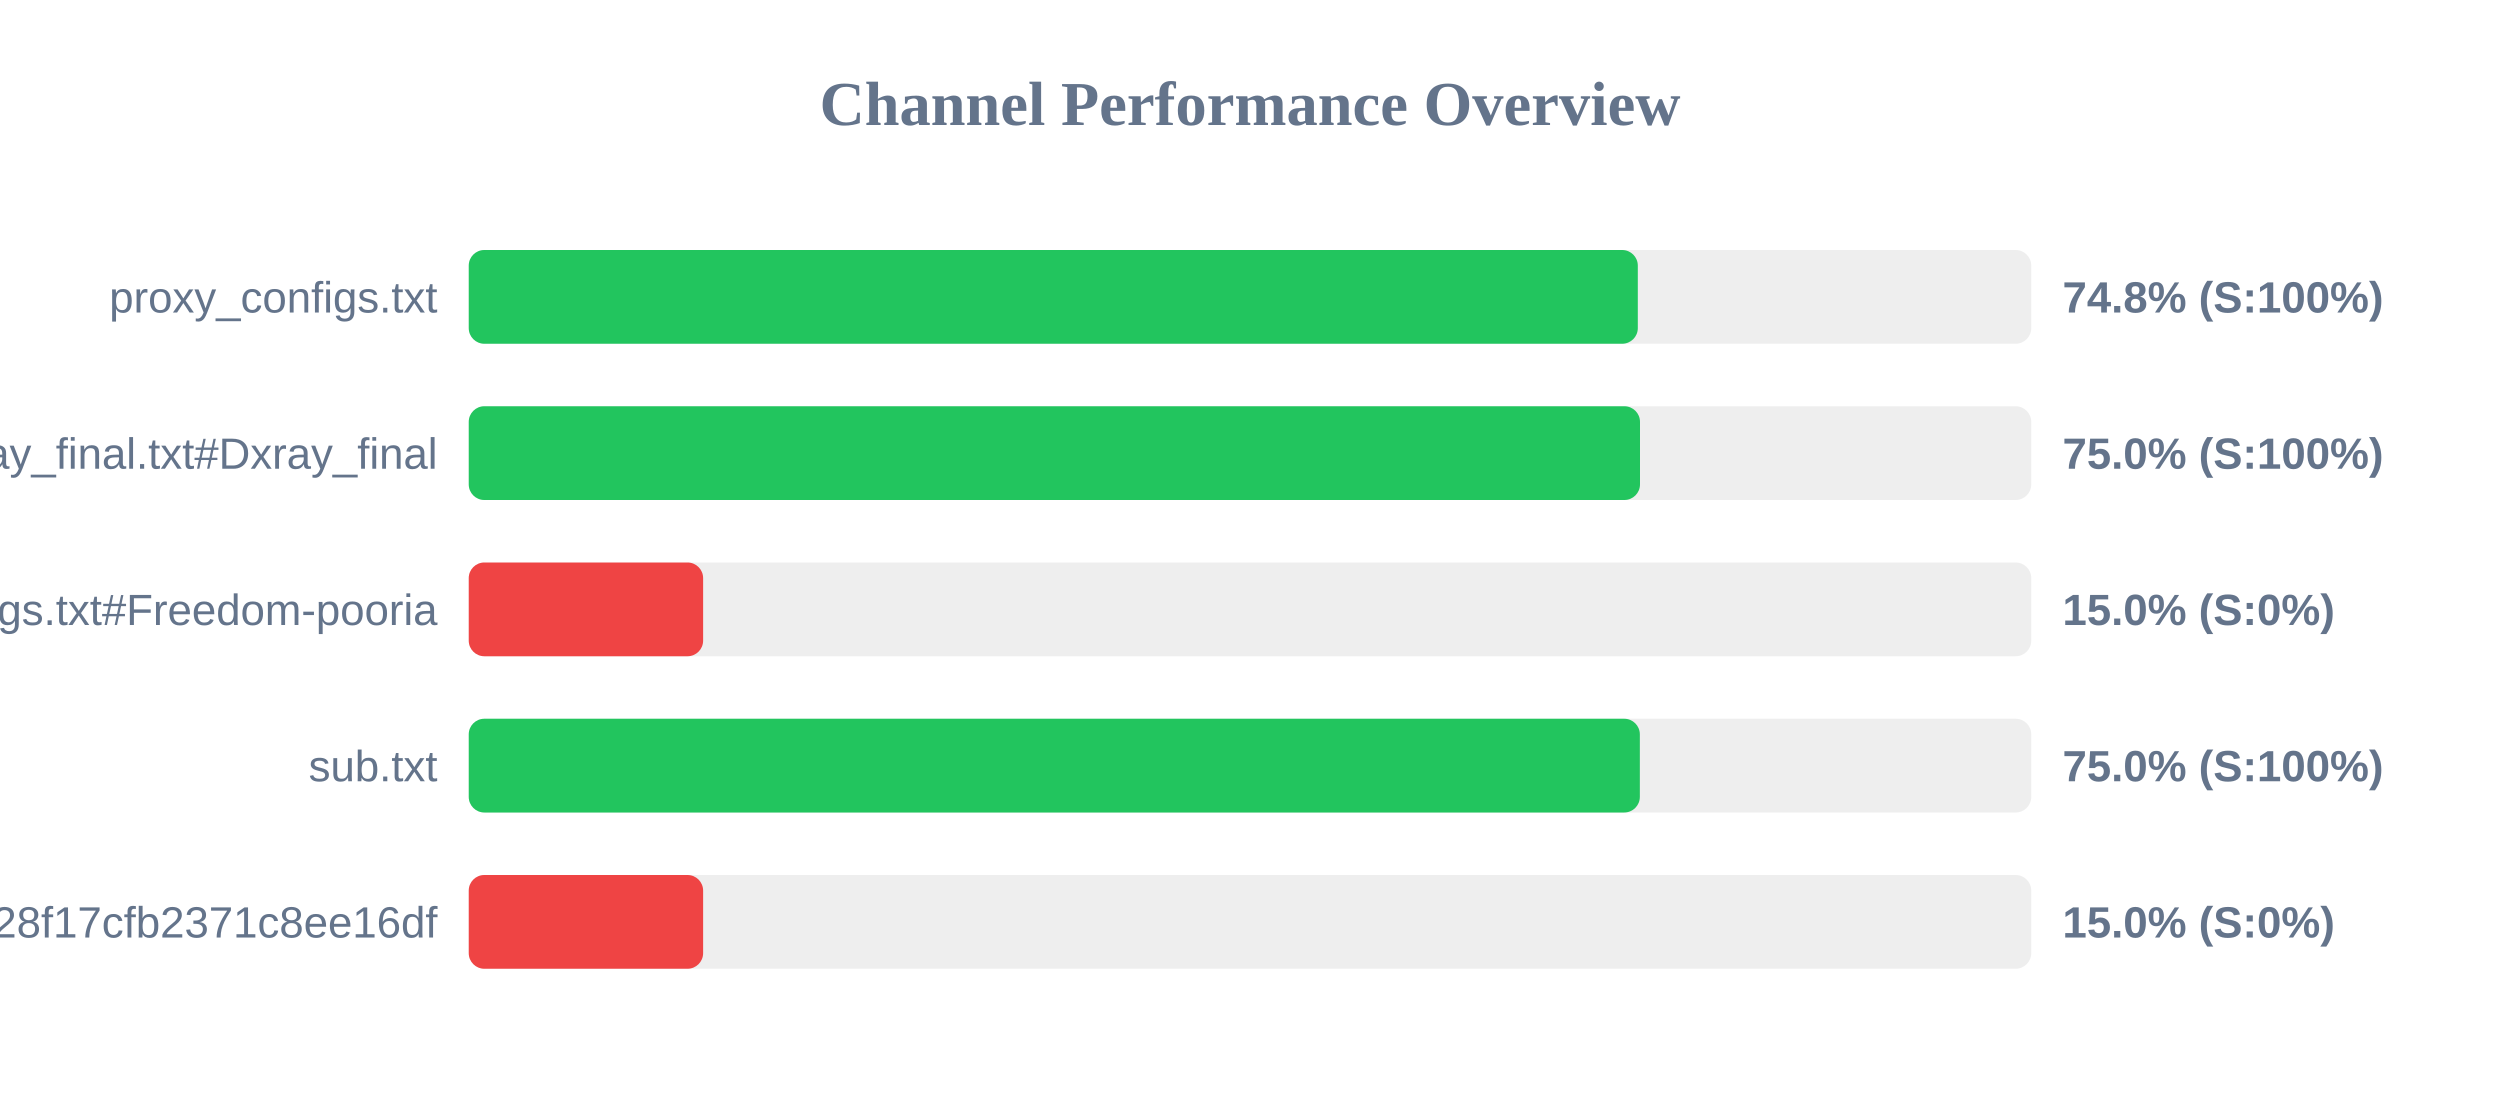
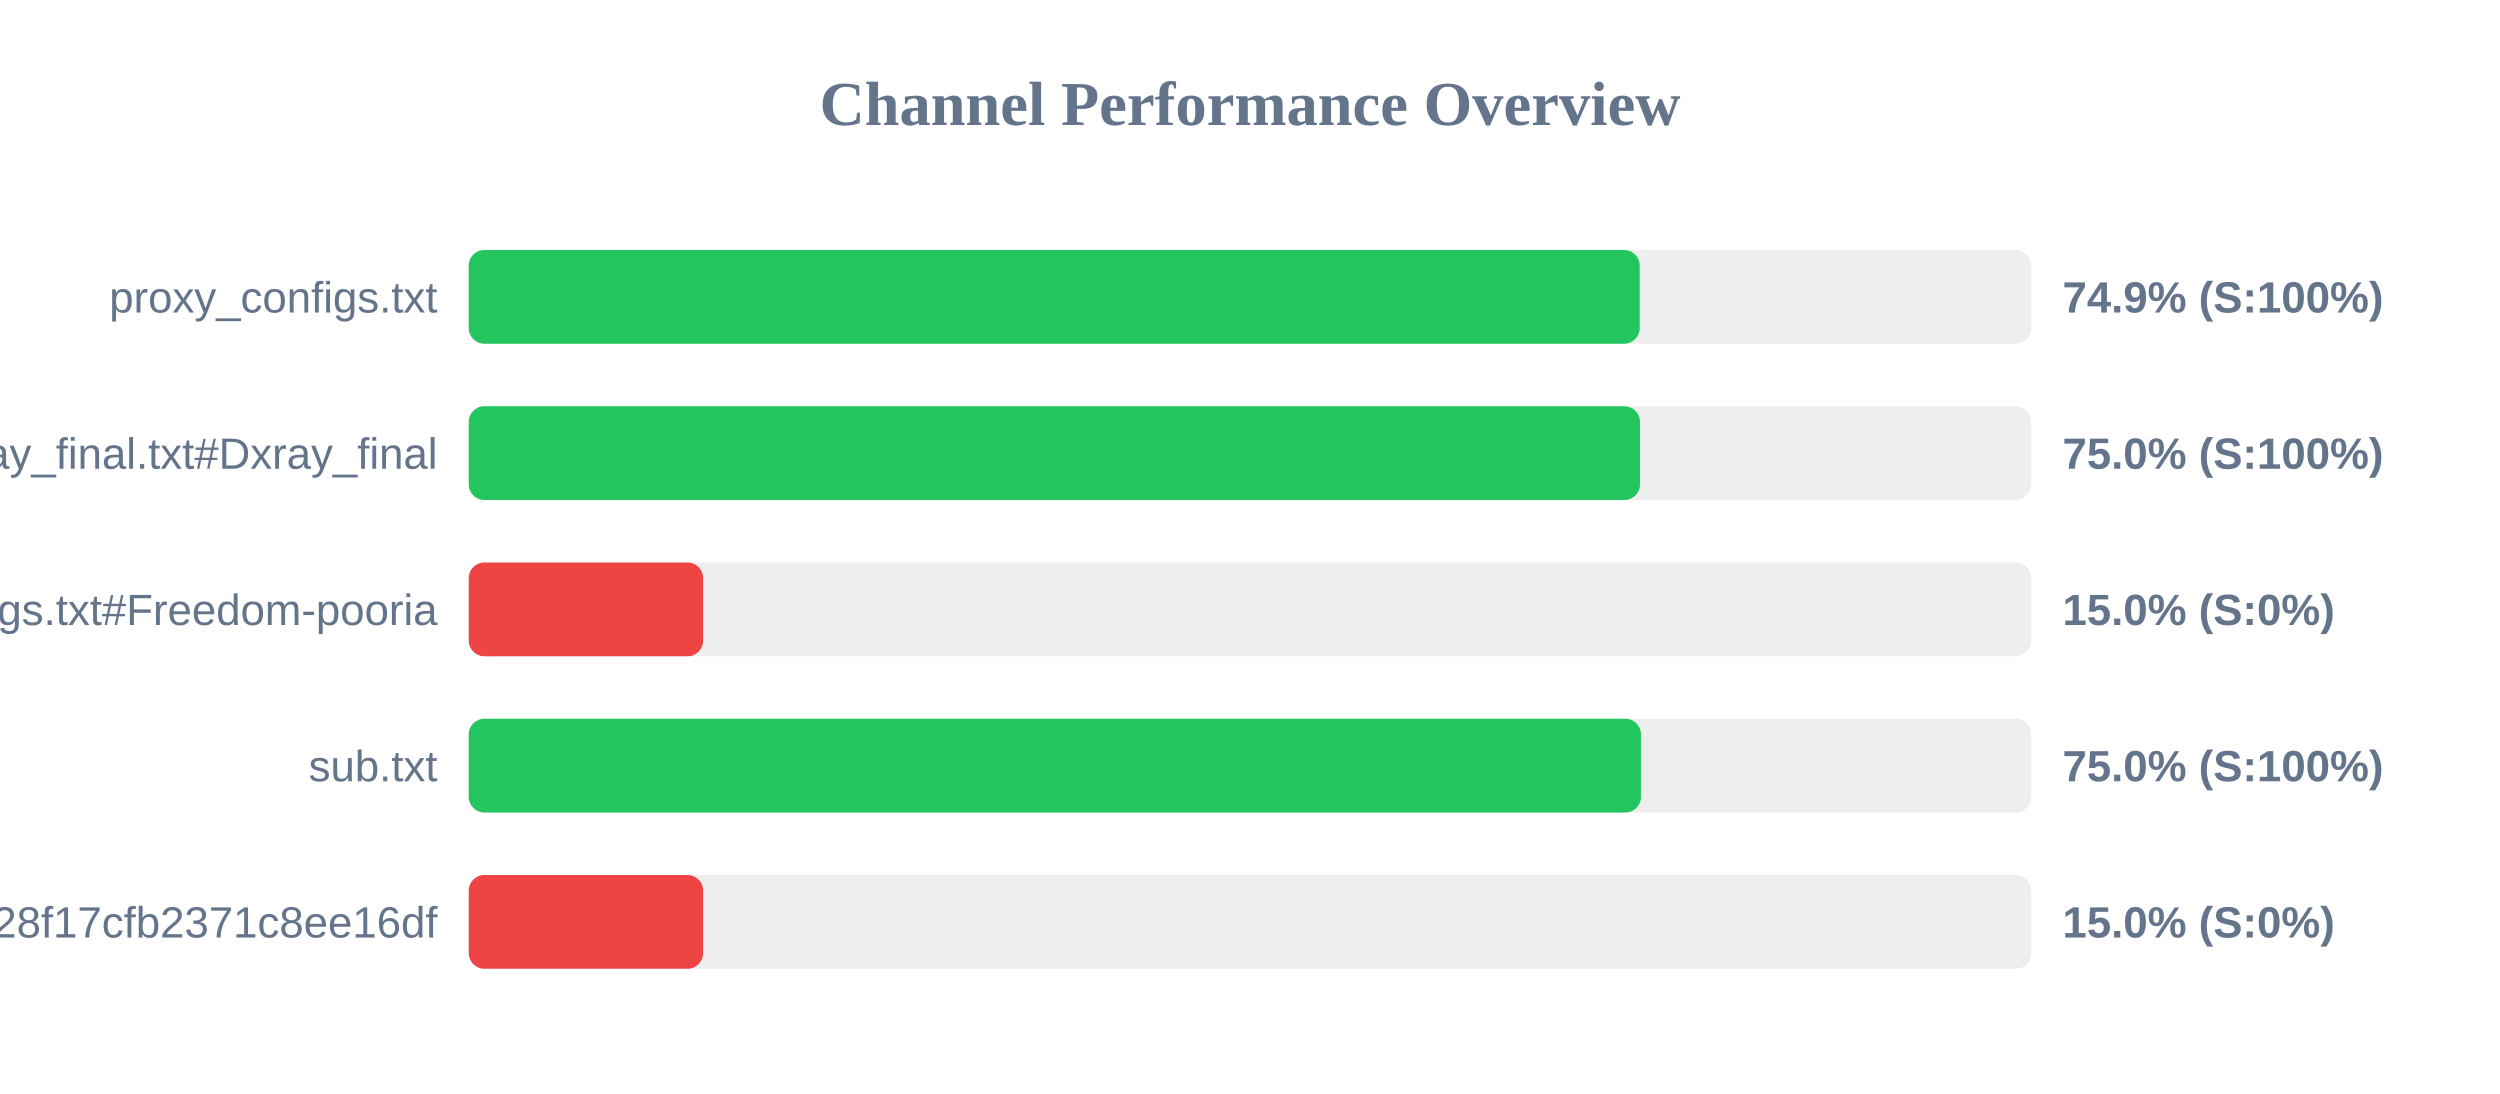
<svg xmlns="http://www.w3.org/2000/svg" width="800" height="350" version="1.1">
  <style>
        .row { font: 14px Arial; fill: #64748b; }
        .score { font: bold 14px Arial; fill: #64748b; }
    </style>
  <text x="400" y="40" text-anchor="middle" font-size="20px" font-weight="bold" fill="#64748b">Channel Performance Overview</text>
  <rect x="150" y="80" width="500" height="30" fill="#eee" rx="5" />
-   <rect x="150" y="80" width="374.1" height="30" fill="#22c55e" rx="5" />
+   <rect x="150" y="80" width="374.7" height="30" fill="#22c55e" rx="5" />
  <text x="140" y="100" text-anchor="end" class="row">proxy_configs.txt</text>
-   <text x="660" y="100" text-anchor="start" class="score">74.8% (S:100%)</text>
+   <text x="660" y="100" text-anchor="start" class="score">74.9% (S:100%)</text>
  <rect x="150" y="130" width="500" height="30" fill="#eee" rx="5" />
  <rect x="150" y="130" width="374.8" height="30" fill="#22c55e" rx="5" />
  <text x="140" y="150" text-anchor="end" class="row">xray_final.txt#Dxray_final</text>
  <text x="660" y="150" text-anchor="start" class="score">75.0% (S:100%)</text>
  <rect x="150" y="180" width="500" height="30" fill="#eee" rx="5" />
  <rect x="150" y="180" width="75.0" height="30" fill="#ef4444" rx="5" />
  <text x="140" y="200" text-anchor="end" class="row">v2ray_configs.txt#Freedom-pooria</text>
  <text x="660" y="200" text-anchor="start" class="score">15.0% (S:0%)</text>
  <rect x="150" y="230" width="500" height="30" fill="#eee" rx="5" />
-   <rect x="150" y="230" width="374.75" height="30" fill="#22c55e" rx="5" />
+   <rect x="150" y="230" width="375.1" height="30" fill="#22c55e" rx="5" />
  <text x="140" y="250" text-anchor="end" class="row">sub.txt</text>
  <text x="660" y="250" text-anchor="start" class="score">75.0% (S:100%)</text>
  <rect x="150" y="280" width="500" height="30" fill="#eee" rx="5" />
  <rect x="150" y="280" width="75.0" height="30" fill="#ef4444" rx="5" />
  <text x="140" y="300" text-anchor="end" class="row">?token=fedfed7b41b828f17cfb2371c8ee16df</text>
  <text x="660" y="300" text-anchor="start" class="score">15.0% (S:0%)</text>
</svg>
